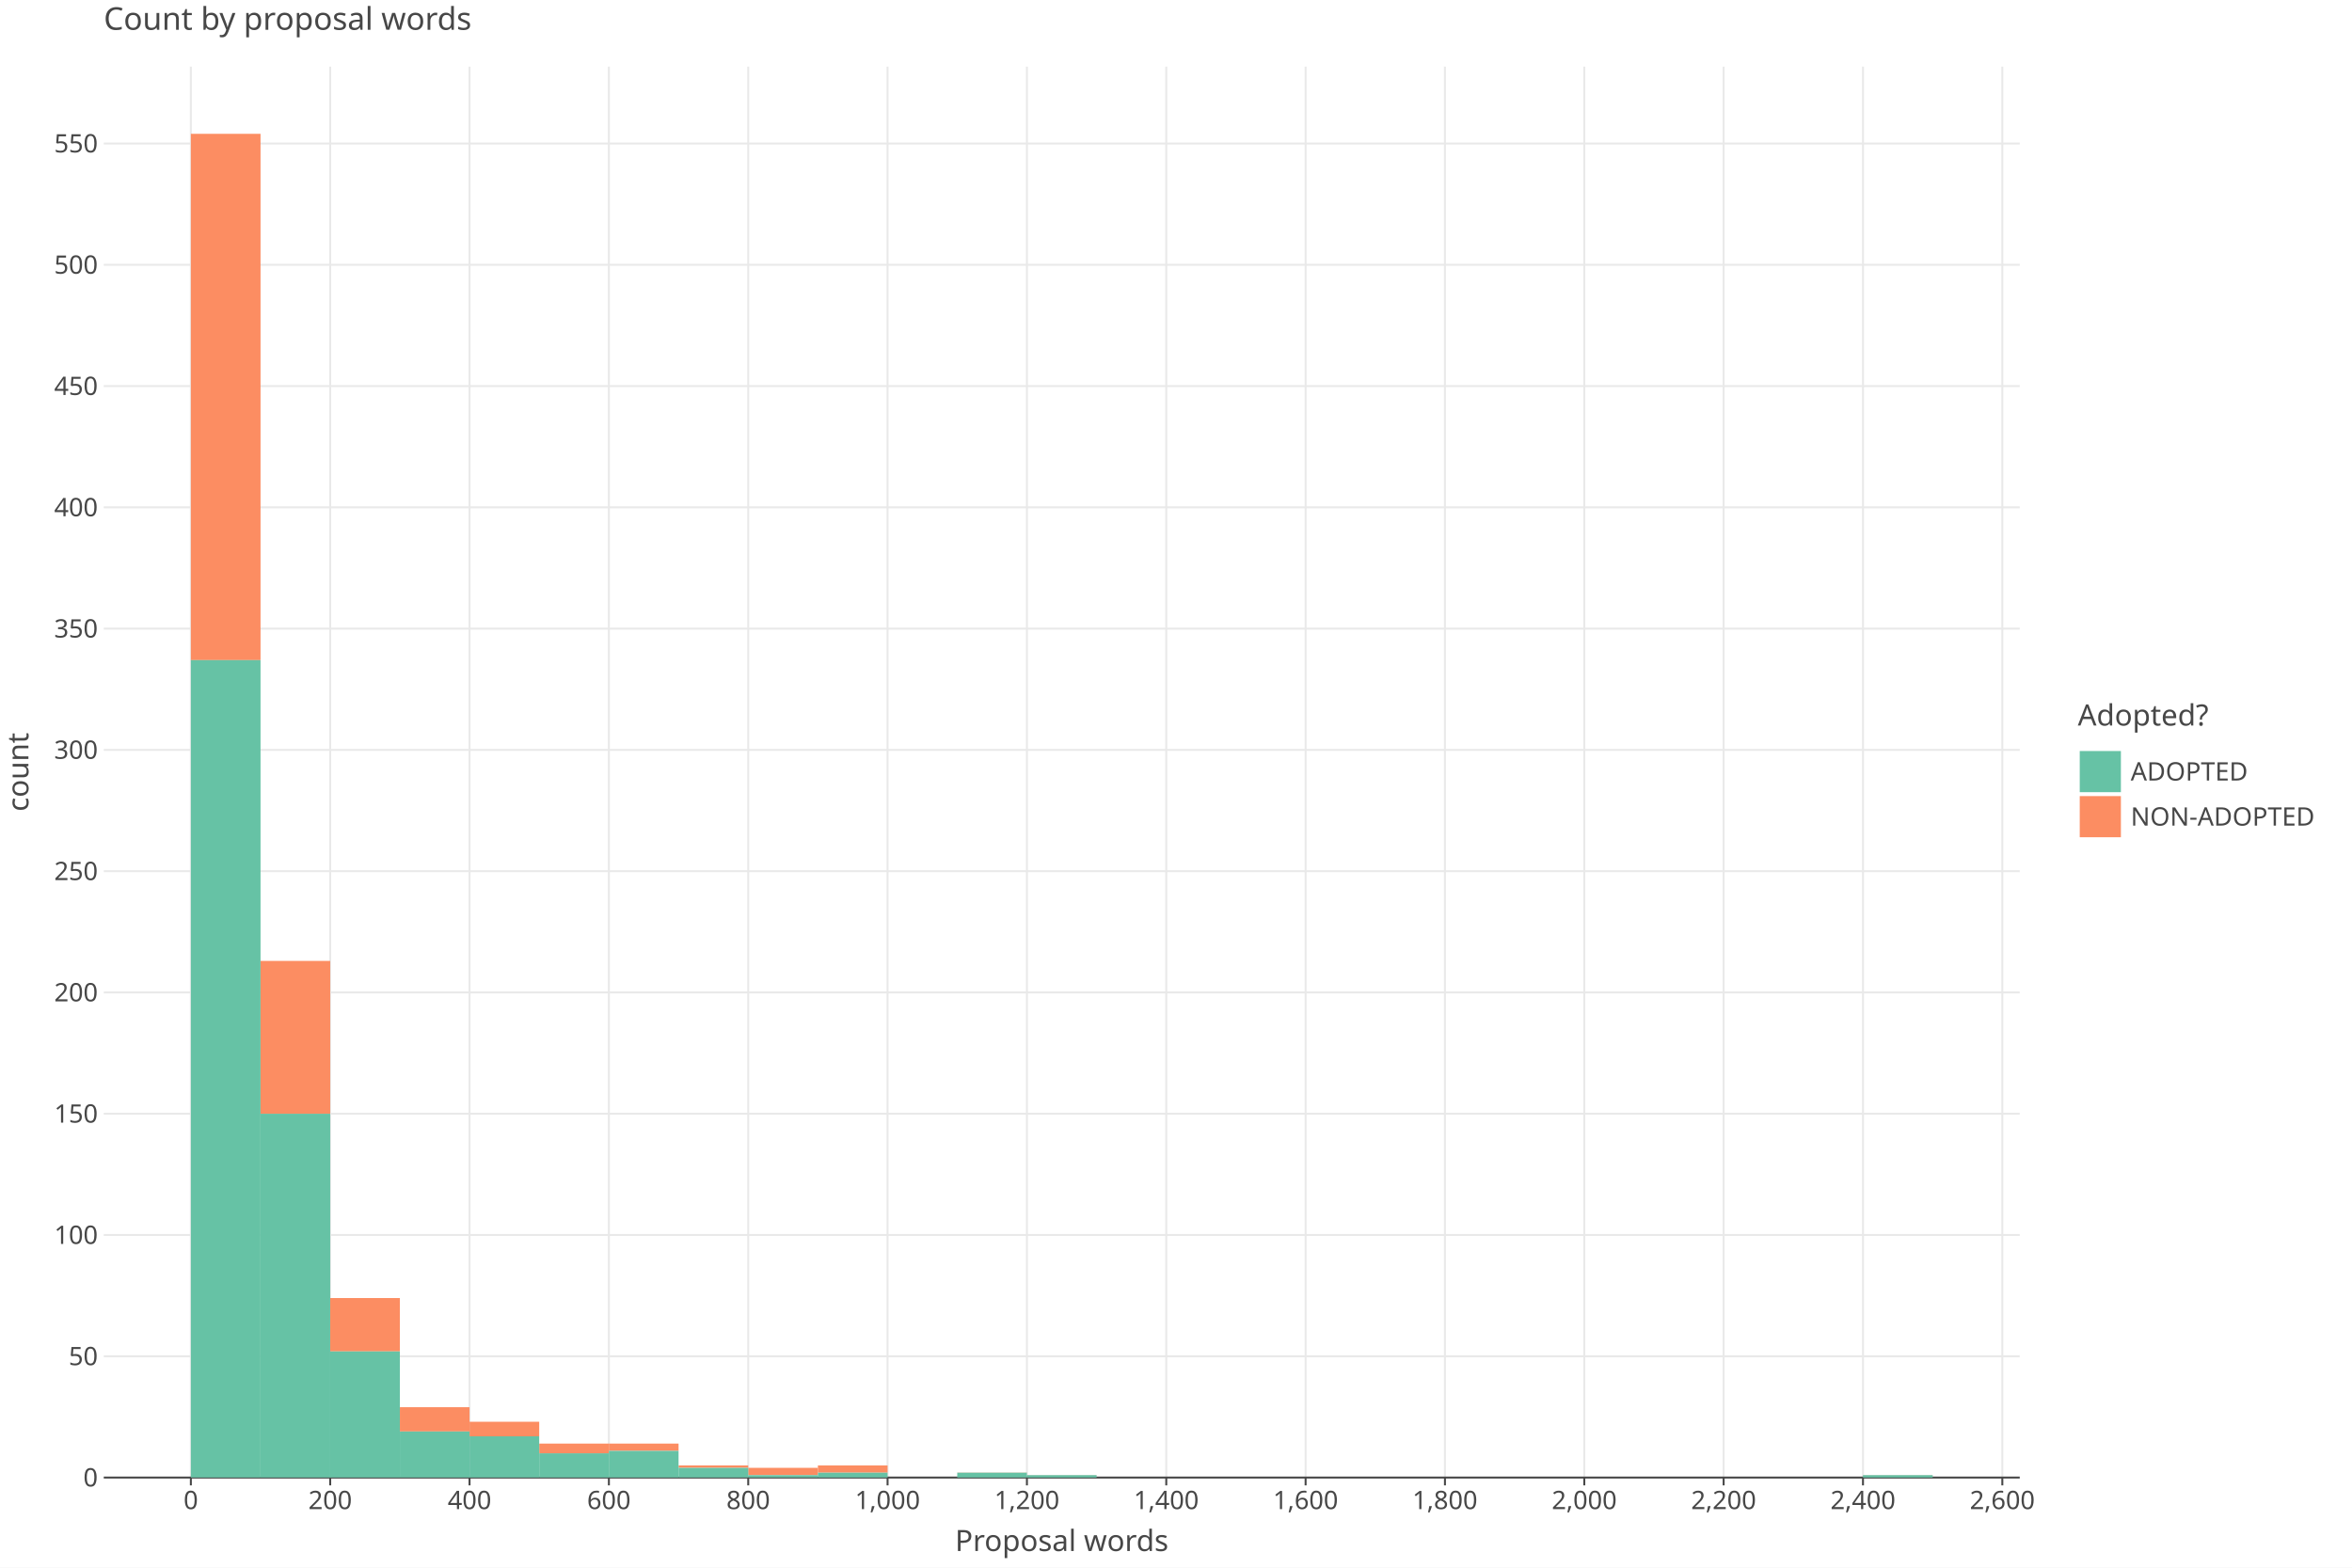
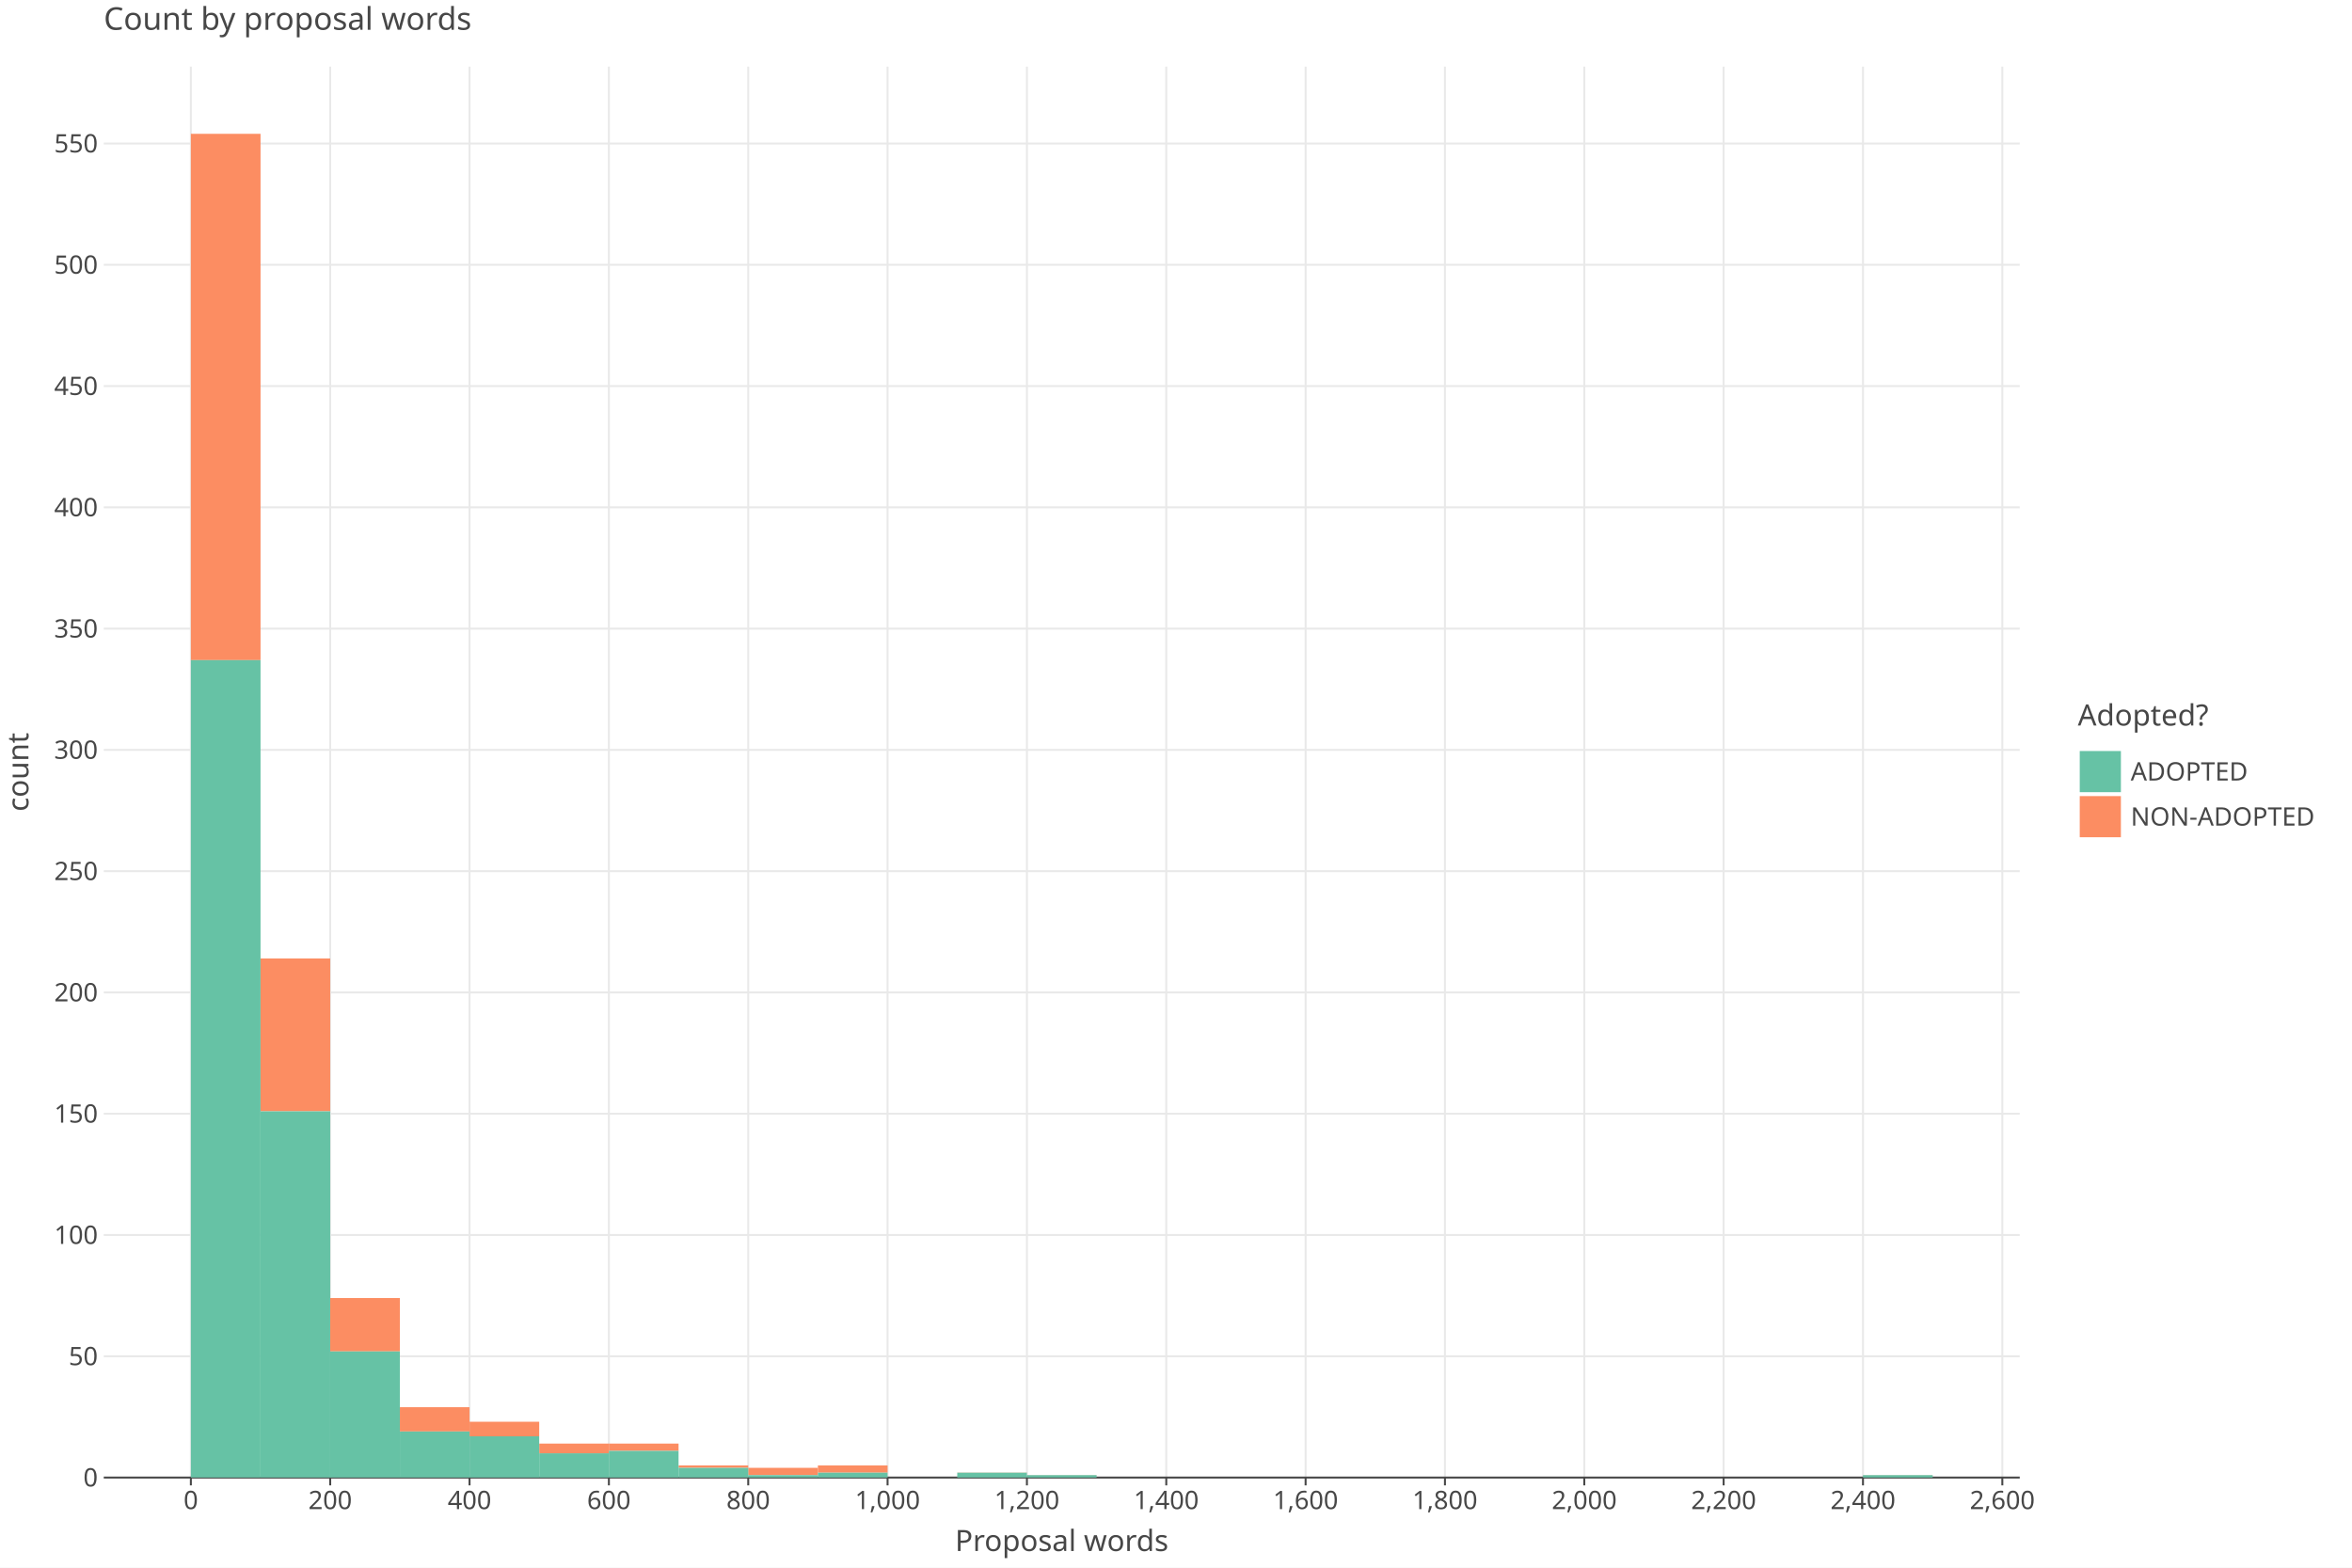
<svg xmlns="http://www.w3.org/2000/svg" class="plt-container" width="1200.0" height="800.0">
  <style type="text/css">
  .plt-container {
   font-family: Lucida Grande, sans-serif;
   user-select: none;
   -webkit-user-select: none;
   -moz-user-select: none;
   -ms-user-select: none;
}
text {
   text-rendering: optimizeLegibility;
}
- #pKvo5ue .plot-title {
+ #p9CStg4 .plot-title {
   fill: #474747;
   font-family: Lucida Grande, sans-serif;
   font-size: 16.0px;
   font-weight: normal;
   font-style: normal;   
}
- #pKvo5ue .plot-subtitle {
+ #p9CStg4 .plot-subtitle {
   fill: #474747;
   font-family: Lucida Grande, sans-serif;
   font-size: 15.0px;
   font-weight: normal;
   font-style: normal;   
}
- #pKvo5ue .plot-caption {
-    fill: #474747;
-    font-family: Lucida Grande, sans-serif;
-    font-size: 13.0px;
-    font-weight: normal;
-    font-style: normal;   
- }
- #pKvo5ue .legend-title {
+ #p9CStg4 .plot-caption {
+    fill: #474747;
+    font-family: Lucida Grande, sans-serif;
+    font-size: 13.0px;
+    font-weight: normal;
+    font-style: normal;   
+ }
+ #p9CStg4 .legend-title {
   fill: #474747;
   font-family: Lucida Grande, sans-serif;
   font-size: 15.0px;
   font-weight: normal;
   font-style: normal;   
}
- #pKvo5ue .legend-item {
-    fill: #474747;
-    font-family: Lucida Grande, sans-serif;
-    font-size: 13.0px;
-    font-weight: normal;
-    font-style: normal;   
- }
- #pKvo5ue .axis-title-x {
+ #p9CStg4 .legend-item {
+    fill: #474747;
+    font-family: Lucida Grande, sans-serif;
+    font-size: 13.0px;
+    font-weight: normal;
+    font-style: normal;   
+ }
+ #p9CStg4 .axis-title-x {
   fill: #474747;
   font-family: Lucida Grande, sans-serif;
   font-size: 15.0px;
   font-weight: normal;
   font-style: normal;   
}
- #pKvo5ue .axis-text-x {
-    fill: #474747;
-    font-family: Lucida Grande, sans-serif;
-    font-size: 13.0px;
-    font-weight: normal;
-    font-style: normal;   
- }
- #df2GK8w .axis-tooltip-text-x {
+ #p9CStg4 .axis-text-x {
+    fill: #474747;
+    font-family: Lucida Grande, sans-serif;
+    font-size: 13.0px;
+    font-weight: normal;
+    font-style: normal;   
+ }
+ #dPzClcK .axis-tooltip-text-x {
   fill: #ffffff;
   font-family: Lucida Grande, sans-serif;
   font-size: 13.0px;
   font-weight: normal;
   font-style: normal;   
}
- #pKvo5ue .axis-title-y {
+ #p9CStg4 .axis-title-y {
   fill: #474747;
   font-family: Lucida Grande, sans-serif;
   font-size: 15.0px;
   font-weight: normal;
   font-style: normal;   
}
- #pKvo5ue .axis-text-y {
-    fill: #474747;
-    font-family: Lucida Grande, sans-serif;
-    font-size: 13.0px;
-    font-weight: normal;
-    font-style: normal;   
- }
- #df2GK8w .axis-tooltip-text-y {
+ #p9CStg4 .axis-text-y {
+    fill: #474747;
+    font-family: Lucida Grande, sans-serif;
+    font-size: 13.0px;
+    font-weight: normal;
+    font-style: normal;   
+ }
+ #dPzClcK .axis-tooltip-text-y {
   fill: #ffffff;
   font-family: Lucida Grande, sans-serif;
   font-size: 13.0px;
   font-weight: normal;
   font-style: normal;   
}
- #pKvo5ue .facet-strip-text-x {
-    fill: #474747;
-    font-family: Lucida Grande, sans-serif;
-    font-size: 13.0px;
-    font-weight: normal;
-    font-style: normal;   
- }
- #pKvo5ue .facet-strip-text-y {
-    fill: #474747;
-    font-family: Lucida Grande, sans-serif;
-    font-size: 13.0px;
-    font-weight: normal;
-    font-style: normal;   
- }
- #df2GK8w .tooltip-text {
-    fill: #474747;
-    font-family: Lucida Grande, sans-serif;
-    font-size: 13.0px;
-    font-weight: normal;
-    font-style: normal;   
- }
- #df2GK8w .tooltip-title {
+ #p9CStg4 .facet-strip-text-x {
+    fill: #474747;
+    font-family: Lucida Grande, sans-serif;
+    font-size: 13.0px;
+    font-weight: normal;
+    font-style: normal;   
+ }
+ #p9CStg4 .facet-strip-text-y {
+    fill: #474747;
+    font-family: Lucida Grande, sans-serif;
+    font-size: 13.0px;
+    font-weight: normal;
+    font-style: normal;   
+ }
+ #dPzClcK .tooltip-text {
+    fill: #474747;
+    font-family: Lucida Grande, sans-serif;
+    font-size: 13.0px;
+    font-weight: normal;
+    font-style: normal;   
+ }
+ #dPzClcK .tooltip-title {
   fill: #474747;
   font-family: Lucida Grande, sans-serif;
   font-size: 13.0px;
   font-weight: bold;
   font-style: normal;   
}
- #df2GK8w .tooltip-label {
+ #dPzClcK .tooltip-label {
   fill: #474747;
   font-family: Lucida Grande, sans-serif;
   font-size: 13.0px;
   font-weight: bold;
   font-style: normal;   
}

  </style>
-   <g id="pKvo5ue">
+   <g id="p9CStg4">
    <rect x="0.0" y="0.0" height="800.0" width="1200.0" stroke="rgb(71,71,71)" stroke-opacity="1.0" stroke-width="0.0" fill="rgb(255,255,255)" fill-opacity="1.0">
    </rect>
    <g transform="translate(23.0 34.0 ) ">
      <g transform="translate(29.94182 720.0 ) ">
        <line x1="44.434" y1="-0.0" x2="44.434" y2="-720.0" stroke="rgb(233,233,233)" stroke-opacity="1.0" stroke-width="1.0">
        </line>
        <line x1="115.527" y1="-0.0" x2="115.527" y2="-720.0" stroke="rgb(233,233,233)" stroke-opacity="1.0" stroke-width="1.0">
        </line>
        <line x1="186.621" y1="-0.0" x2="186.621" y2="-720.0" stroke="rgb(233,233,233)" stroke-opacity="1.0" stroke-width="1.0">
        </line>
        <line x1="257.715" y1="-0.0" x2="257.715" y2="-720.0" stroke="rgb(233,233,233)" stroke-opacity="1.0" stroke-width="1.0">
        </line>
        <line x1="328.809" y1="-0.0" x2="328.809" y2="-720.0" stroke="rgb(233,233,233)" stroke-opacity="1.0" stroke-width="1.0">
        </line>
        <line x1="399.903" y1="-0.0" x2="399.903" y2="-720.0" stroke="rgb(233,233,233)" stroke-opacity="1.0" stroke-width="1.0">
        </line>
        <line x1="470.997" y1="-0.0" x2="470.997" y2="-720.0" stroke="rgb(233,233,233)" stroke-opacity="1.0" stroke-width="1.0">
        </line>
        <line x1="542.09" y1="-0.0" x2="542.09" y2="-720.0" stroke="rgb(233,233,233)" stroke-opacity="1.0" stroke-width="1.0">
        </line>
        <line x1="613.184" y1="-0.0" x2="613.184" y2="-720.0" stroke="rgb(233,233,233)" stroke-opacity="1.0" stroke-width="1.0">
        </line>
        <line x1="684.278" y1="-0.0" x2="684.278" y2="-720.0" stroke="rgb(233,233,233)" stroke-opacity="1.0" stroke-width="1.0">
        </line>
        <line x1="755.372" y1="-0.0" x2="755.372" y2="-720.0" stroke="rgb(233,233,233)" stroke-opacity="1.0" stroke-width="1.0">
        </line>
        <line x1="826.466" y1="-0.0" x2="826.466" y2="-720.0" stroke="rgb(233,233,233)" stroke-opacity="1.0" stroke-width="1.0">
        </line>
        <line x1="897.559" y1="-0.0" x2="897.559" y2="-720.0" stroke="rgb(233,233,233)" stroke-opacity="1.0" stroke-width="1.0">
        </line>
        <line x1="968.653" y1="-0.0" x2="968.653" y2="-720.0" stroke="rgb(233,233,233)" stroke-opacity="1.0" stroke-width="1.0">
        </line>
        <g transform="translate(44.43364 0.0 ) ">
          <line stroke-width="1.0" stroke="rgb(71,71,71)" stroke-opacity="1.0" x2="0.0" y2="4.0">
          </line>
          <g transform="translate(0.0 7.0 ) ">
            <text class="axis-text-x" text-anchor="middle" dy="0.7em">
            0
            </text>
          </g>
        </g>
        <g transform="translate(115.5275 0.0 ) ">
          <line stroke-width="1.0" stroke="rgb(71,71,71)" stroke-opacity="1.0" x2="0.0" y2="4.0">
          </line>
          <g transform="translate(0.0 7.0 ) ">
            <text class="axis-text-x" text-anchor="middle" dy="0.7em">
            200
            </text>
          </g>
        </g>
        <g transform="translate(186.6213 0.0 ) ">
          <line stroke-width="1.0" stroke="rgb(71,71,71)" stroke-opacity="1.0" x2="0.0" y2="4.0">
          </line>
          <g transform="translate(0.0 7.0 ) ">
            <text class="axis-text-x" text-anchor="middle" dy="0.7em">
            400
            </text>
          </g>
        </g>
        <g transform="translate(257.7151 0.0 ) ">
          <line stroke-width="1.0" stroke="rgb(71,71,71)" stroke-opacity="1.0" x2="0.0" y2="4.0">
          </line>
          <g transform="translate(0.0 7.0 ) ">
            <text class="axis-text-x" text-anchor="middle" dy="0.7em">
            600
            </text>
          </g>
        </g>
        <g transform="translate(328.8089 0.0 ) ">
          <line stroke-width="1.0" stroke="rgb(71,71,71)" stroke-opacity="1.0" x2="0.0" y2="4.0">
          </line>
          <g transform="translate(0.0 7.0 ) ">
            <text class="axis-text-x" text-anchor="middle" dy="0.7em">
            800
            </text>
          </g>
        </g>
        <g transform="translate(399.9027 0.0 ) ">
          <line stroke-width="1.0" stroke="rgb(71,71,71)" stroke-opacity="1.0" x2="0.0" y2="4.0">
          </line>
          <g transform="translate(0.0 7.0 ) ">
            <text class="axis-text-x" text-anchor="middle" dy="0.7em">
            1,000
            </text>
          </g>
        </g>
        <g transform="translate(470.9965 0.0 ) ">
          <line stroke-width="1.0" stroke="rgb(71,71,71)" stroke-opacity="1.0" x2="0.0" y2="4.0">
          </line>
          <g transform="translate(0.0 7.0 ) ">
            <text class="axis-text-x" text-anchor="middle" dy="0.7em">
            1,200
            </text>
          </g>
        </g>
        <g transform="translate(542.0904 0.0 ) ">
          <line stroke-width="1.0" stroke="rgb(71,71,71)" stroke-opacity="1.0" x2="0.0" y2="4.0">
          </line>
          <g transform="translate(0.0 7.0 ) ">
            <text class="axis-text-x" text-anchor="middle" dy="0.7em">
            1,400
            </text>
          </g>
        </g>
        <g transform="translate(613.1842 0.0 ) ">
          <line stroke-width="1.0" stroke="rgb(71,71,71)" stroke-opacity="1.0" x2="0.0" y2="4.0">
          </line>
          <g transform="translate(0.0 7.0 ) ">
            <text class="axis-text-x" text-anchor="middle" dy="0.7em">
            1,600
            </text>
          </g>
        </g>
        <g transform="translate(684.278 0.0 ) ">
          <line stroke-width="1.0" stroke="rgb(71,71,71)" stroke-opacity="1.0" x2="0.0" y2="4.0">
          </line>
          <g transform="translate(0.0 7.0 ) ">
            <text class="axis-text-x" text-anchor="middle" dy="0.7em">
            1,800
            </text>
          </g>
        </g>
        <g transform="translate(755.3718 0.0 ) ">
          <line stroke-width="1.0" stroke="rgb(71,71,71)" stroke-opacity="1.0" x2="0.0" y2="4.0">
          </line>
          <g transform="translate(0.0 7.0 ) ">
            <text class="axis-text-x" text-anchor="middle" dy="0.7em">
            2,000
            </text>
          </g>
        </g>
        <g transform="translate(826.4656 0.0 ) ">
          <line stroke-width="1.0" stroke="rgb(71,71,71)" stroke-opacity="1.0" x2="0.0" y2="4.0">
          </line>
          <g transform="translate(0.0 7.0 ) ">
            <text class="axis-text-x" text-anchor="middle" dy="0.7em">
            2,200
            </text>
          </g>
        </g>
        <g transform="translate(897.5594 0.0 ) ">
          <line stroke-width="1.0" stroke="rgb(71,71,71)" stroke-opacity="1.0" x2="0.0" y2="4.0">
          </line>
          <g transform="translate(0.0 7.0 ) ">
            <text class="axis-text-x" text-anchor="middle" dy="0.7em">
            2,400
            </text>
          </g>
        </g>
        <g transform="translate(968.6533 0.0 ) ">
          <line stroke-width="1.0" stroke="rgb(71,71,71)" stroke-opacity="1.0" x2="0.0" y2="4.0">
          </line>
          <g transform="translate(0.0 7.0 ) ">
            <text class="axis-text-x" text-anchor="middle" dy="0.7em">
            2,600
            </text>
          </g>
        </g>
        <line x1="0.0" y1="0.0" x2="977.54" y2="0.0" stroke-width="1.0" stroke="rgb(71,71,71)" stroke-opacity="1.0">
        </line>
      </g>
      <g transform="translate(29.94182 0.0 ) ">
        <line x1="0.0" y1="658.112" x2="977.54" y2="658.112" stroke="rgb(233,233,233)" stroke-opacity="1.0" stroke-width="1.0">
        </line>
        <line x1="0.0" y1="596.225" x2="977.54" y2="596.225" stroke="rgb(233,233,233)" stroke-opacity="1.0" stroke-width="1.0">
        </line>
        <line x1="0.0" y1="534.337" x2="977.54" y2="534.337" stroke="rgb(233,233,233)" stroke-opacity="1.0" stroke-width="1.0">
        </line>
        <line x1="0.0" y1="472.45" x2="977.54" y2="472.45" stroke="rgb(233,233,233)" stroke-opacity="1.0" stroke-width="1.0">
        </line>
        <line x1="0.0" y1="410.562" x2="977.54" y2="410.562" stroke="rgb(233,233,233)" stroke-opacity="1.0" stroke-width="1.0">
        </line>
        <line x1="0.0" y1="348.675" x2="977.54" y2="348.675" stroke="rgb(233,233,233)" stroke-opacity="1.0" stroke-width="1.0">
        </line>
        <line x1="0.0" y1="286.787" x2="977.54" y2="286.787" stroke="rgb(233,233,233)" stroke-opacity="1.0" stroke-width="1.0">
        </line>
        <line x1="0.0" y1="224.899" x2="977.54" y2="224.899" stroke="rgb(233,233,233)" stroke-opacity="1.0" stroke-width="1.0">
        </line>
        <line x1="0.0" y1="163.012" x2="977.54" y2="163.012" stroke="rgb(233,233,233)" stroke-opacity="1.0" stroke-width="1.0">
        </line>
        <line x1="0.0" y1="101.124" x2="977.54" y2="101.124" stroke="rgb(233,233,233)" stroke-opacity="1.0" stroke-width="1.0">
        </line>
        <line x1="0.0" y1="39.237" x2="977.54" y2="39.237" stroke="rgb(233,233,233)" stroke-opacity="1.0" stroke-width="1.0">
        </line>
        <g transform="translate(0.0 720.0 ) ">
          <g transform="translate(-3.0 0.0 ) ">
            <text class="axis-text-y" text-anchor="end" dy="0.35em">
            0
            </text>
          </g>
        </g>
        <g transform="translate(0.0 658.1124 ) ">
          <g transform="translate(-3.0 0.0 ) ">
            <text class="axis-text-y" text-anchor="end" dy="0.35em">
            50
            </text>
          </g>
        </g>
        <g transform="translate(0.0 596.2249 ) ">
          <g transform="translate(-3.0 0.0 ) ">
            <text class="axis-text-y" text-anchor="end" dy="0.35em">
            100
            </text>
          </g>
        </g>
        <g transform="translate(0.0 534.3373 ) ">
          <g transform="translate(-3.0 0.0 ) ">
            <text class="axis-text-y" text-anchor="end" dy="0.35em">
            150
            </text>
          </g>
        </g>
        <g transform="translate(0.0 472.4497 ) ">
          <g transform="translate(-3.0 0.0 ) ">
            <text class="axis-text-y" text-anchor="end" dy="0.35em">
            200
            </text>
          </g>
        </g>
        <g transform="translate(0.0 410.5621 ) ">
          <g transform="translate(-3.0 0.0 ) ">
            <text class="axis-text-y" text-anchor="end" dy="0.35em">
            250
            </text>
          </g>
        </g>
        <g transform="translate(0.0 348.6746 ) ">
          <g transform="translate(-3.0 0.0 ) ">
            <text class="axis-text-y" text-anchor="end" dy="0.35em">
            300
            </text>
          </g>
        </g>
        <g transform="translate(0.0 286.787 ) ">
          <g transform="translate(-3.0 0.0 ) ">
            <text class="axis-text-y" text-anchor="end" dy="0.35em">
            350
            </text>
          </g>
        </g>
        <g transform="translate(0.0 224.8994 ) ">
          <g transform="translate(-3.0 0.0 ) ">
            <text class="axis-text-y" text-anchor="end" dy="0.35em">
            400
            </text>
          </g>
        </g>
        <g transform="translate(0.0 163.0119 ) ">
          <g transform="translate(-3.0 0.0 ) ">
            <text class="axis-text-y" text-anchor="end" dy="0.35em">
            450
            </text>
          </g>
        </g>
        <g transform="translate(0.0 101.1243 ) ">
          <g transform="translate(-3.0 0.0 ) ">
            <text class="axis-text-y" text-anchor="end" dy="0.35em">
            500
            </text>
          </g>
        </g>
        <g transform="translate(0.0 39.23672 ) ">
          <g transform="translate(-3.0 0.0 ) ">
            <text class="axis-text-y" text-anchor="end" dy="0.35em">
            550
            </text>
          </g>
        </g>
      </g>
-       <g transform="translate(29.94182 0.0 ) " clip-path="url(#cOZg8zY)" clip-bounds-jfx="[rect (0.0, 0.0), (977.54, 720.0)]">
+       <g transform="translate(29.94182 0.0 ) " clip-path="url(#cYbyd05)" clip-bounds-jfx="[rect (0.0, 0.0), (977.54, 720.0)]">
        <defs>
-           <clipPath id="cOZg8zY">
+           <clipPath id="cYbyd05">
            <rect x="0.0" y="0.0" width="977.54" height="720.0">
            </rect>
          </clipPath>
        </defs>
        <rect x="897.559" y="718.762" height="0.1" width="35.547" stroke="rgb(0,0,0)" stroke-opacity="0.0" fill="rgb(252,141,98)" fill-opacity="1.0" stroke-width="1.0">
        </rect>
        <rect x="862.013" y="720.0" height="0.1" width="35.547" stroke="rgb(0,0,0)" stroke-opacity="0.0" fill="rgb(252,141,98)" fill-opacity="1.0" stroke-width="1.0">
        </rect>
        <rect x="826.466" y="720.0" height="0.1" width="35.547" stroke="rgb(0,0,0)" stroke-opacity="0.0" fill="rgb(252,141,98)" fill-opacity="1.0" stroke-width="1.0">
        </rect>
        <rect x="790.919" y="720.0" height="0.1" width="35.547" stroke="rgb(0,0,0)" stroke-opacity="0.0" fill="rgb(252,141,98)" fill-opacity="1.0" stroke-width="1.0">
        </rect>
        <rect x="755.372" y="720.0" height="0.1" width="35.547" stroke="rgb(0,0,0)" stroke-opacity="0.0" fill="rgb(252,141,98)" fill-opacity="1.0" stroke-width="1.0">
        </rect>
        <rect x="719.825" y="720.0" height="0.1" width="35.547" stroke="rgb(0,0,0)" stroke-opacity="0.0" fill="rgb(252,141,98)" fill-opacity="1.0" stroke-width="1.0">
        </rect>
        <rect x="684.278" y="720.0" height="0.1" width="35.547" stroke="rgb(0,0,0)" stroke-opacity="0.0" fill="rgb(252,141,98)" fill-opacity="1.0" stroke-width="1.0">
        </rect>
        <rect x="648.731" y="720.0" height="0.1" width="35.547" stroke="rgb(0,0,0)" stroke-opacity="0.0" fill="rgb(252,141,98)" fill-opacity="1.0" stroke-width="1.0">
        </rect>
        <rect x="613.184" y="720.0" height="0.1" width="35.547" stroke="rgb(0,0,0)" stroke-opacity="0.0" fill="rgb(252,141,98)" fill-opacity="1.0" stroke-width="1.0">
        </rect>
        <rect x="577.637" y="720.0" height="0.1" width="35.547" stroke="rgb(0,0,0)" stroke-opacity="0.0" fill="rgb(252,141,98)" fill-opacity="1.0" stroke-width="1.0">
        </rect>
        <rect x="542.09" y="720.0" height="0.1" width="35.547" stroke="rgb(0,0,0)" stroke-opacity="0.0" fill="rgb(252,141,98)" fill-opacity="1.0" stroke-width="1.0">
        </rect>
        <rect x="506.543" y="720.0" height="0.1" width="35.547" stroke="rgb(0,0,0)" stroke-opacity="0.0" fill="rgb(252,141,98)" fill-opacity="1.0" stroke-width="1.0">
        </rect>
        <rect x="470.997" y="718.762" height="0.1" width="35.547" stroke="rgb(0,0,0)" stroke-opacity="0.0" fill="rgb(252,141,98)" fill-opacity="1.0" stroke-width="1.0">
        </rect>
        <rect x="435.45" y="717.524" height="0.1" width="35.547" stroke="rgb(0,0,0)" stroke-opacity="0.0" fill="rgb(252,141,98)" fill-opacity="1.0" stroke-width="1.0">
        </rect>
        <rect x="399.903" y="720.0" height="0.1" width="35.547" stroke="rgb(0,0,0)" stroke-opacity="0.0" fill="rgb(252,141,98)" fill-opacity="1.0" stroke-width="1.0">
        </rect>
        <rect x="364.356" y="713.811" height="3.713" width="35.547" stroke="rgb(0,0,0)" stroke-opacity="0.0" fill="rgb(252,141,98)" fill-opacity="1.0" stroke-width="1.0">
        </rect>
        <rect x="328.809" y="715.049" height="3.713" width="35.547" stroke="rgb(0,0,0)" stroke-opacity="0.0" fill="rgb(252,141,98)" fill-opacity="1.0" stroke-width="1.0">
        </rect>
        <rect x="293.262" y="713.811" height="1.238" width="35.547" stroke="rgb(0,0,0)" stroke-opacity="0.0" fill="rgb(252,141,98)" fill-opacity="1.0" stroke-width="1.0">
        </rect>
        <rect x="257.715" y="702.671" height="3.713" width="35.547" stroke="rgb(0,0,0)" stroke-opacity="0.0" fill="rgb(252,141,98)" fill-opacity="1.0" stroke-width="1.0">
        </rect>
        <rect x="222.168" y="702.671" height="4.951" width="35.547" stroke="rgb(0,0,0)" stroke-opacity="0.0" fill="rgb(252,141,98)" fill-opacity="1.0" stroke-width="1.0">
        </rect>
        <rect x="186.621" y="691.532" height="7.427" width="35.547" stroke="rgb(0,0,0)" stroke-opacity="0.0" fill="rgb(252,141,98)" fill-opacity="1.0" stroke-width="1.0">
        </rect>
        <rect x="151.074" y="684.105" height="12.378" width="35.547" stroke="rgb(0,0,0)" stroke-opacity="0.0" fill="rgb(252,141,98)" fill-opacity="1.0" stroke-width="1.0">
        </rect>
        <rect x="115.527" y="628.406" height="27.231" width="35.547" stroke="rgb(0,0,0)" stroke-opacity="0.0" fill="rgb(252,141,98)" fill-opacity="1.0" stroke-width="1.0">
        </rect>
-         <rect x="79.981" y="456.359" height="77.978" width="35.547" stroke="rgb(0,0,0)" stroke-opacity="0.0" fill="rgb(252,141,98)" fill-opacity="1.0" stroke-width="1.0">
+         <rect x="79.981" y="455.121" height="77.978" width="35.547" stroke="rgb(0,0,0)" stroke-opacity="0.0" fill="rgb(252,141,98)" fill-opacity="1.0" stroke-width="1.0">
        </rect>
        <rect x="44.434" y="34.286" height="268.592" width="35.547" stroke="rgb(0,0,0)" stroke-opacity="0.0" fill="rgb(252,141,98)" fill-opacity="1.0" stroke-width="1.0">
        </rect>
        <rect x="897.559" y="718.762" height="1.238" width="35.547" stroke="rgb(0,0,0)" stroke-opacity="0.0" fill="rgb(102,194,165)" fill-opacity="1.0" stroke-width="1.0">
        </rect>
        <rect x="862.013" y="720.0" height="0.1" width="35.547" stroke="rgb(0,0,0)" stroke-opacity="0.0" fill="rgb(102,194,165)" fill-opacity="1.0" stroke-width="1.0">
        </rect>
        <rect x="826.466" y="720.0" height="0.1" width="35.547" stroke="rgb(0,0,0)" stroke-opacity="0.0" fill="rgb(102,194,165)" fill-opacity="1.0" stroke-width="1.0">
        </rect>
        <rect x="790.919" y="720.0" height="0.1" width="35.547" stroke="rgb(0,0,0)" stroke-opacity="0.0" fill="rgb(102,194,165)" fill-opacity="1.0" stroke-width="1.0">
        </rect>
        <rect x="755.372" y="720.0" height="0.1" width="35.547" stroke="rgb(0,0,0)" stroke-opacity="0.0" fill="rgb(102,194,165)" fill-opacity="1.0" stroke-width="1.0">
        </rect>
        <rect x="719.825" y="720.0" height="0.1" width="35.547" stroke="rgb(0,0,0)" stroke-opacity="0.0" fill="rgb(102,194,165)" fill-opacity="1.0" stroke-width="1.0">
        </rect>
        <rect x="684.278" y="720.0" height="0.1" width="35.547" stroke="rgb(0,0,0)" stroke-opacity="0.0" fill="rgb(102,194,165)" fill-opacity="1.0" stroke-width="1.0">
        </rect>
        <rect x="648.731" y="720.0" height="0.1" width="35.547" stroke="rgb(0,0,0)" stroke-opacity="0.0" fill="rgb(102,194,165)" fill-opacity="1.0" stroke-width="1.0">
        </rect>
        <rect x="613.184" y="720.0" height="0.1" width="35.547" stroke="rgb(0,0,0)" stroke-opacity="0.0" fill="rgb(102,194,165)" fill-opacity="1.0" stroke-width="1.0">
        </rect>
        <rect x="577.637" y="720.0" height="0.1" width="35.547" stroke="rgb(0,0,0)" stroke-opacity="0.0" fill="rgb(102,194,165)" fill-opacity="1.0" stroke-width="1.0">
        </rect>
        <rect x="542.09" y="720.0" height="0.1" width="35.547" stroke="rgb(0,0,0)" stroke-opacity="0.0" fill="rgb(102,194,165)" fill-opacity="1.0" stroke-width="1.0">
        </rect>
        <rect x="506.543" y="720.0" height="0.1" width="35.547" stroke="rgb(0,0,0)" stroke-opacity="0.0" fill="rgb(102,194,165)" fill-opacity="1.0" stroke-width="1.0">
        </rect>
        <rect x="470.997" y="718.762" height="1.238" width="35.547" stroke="rgb(0,0,0)" stroke-opacity="0.0" fill="rgb(102,194,165)" fill-opacity="1.0" stroke-width="1.0">
        </rect>
        <rect x="435.45" y="717.524" height="2.476" width="35.547" stroke="rgb(0,0,0)" stroke-opacity="0.0" fill="rgb(102,194,165)" fill-opacity="1.0" stroke-width="1.0">
        </rect>
        <rect x="399.903" y="720.0" height="0.1" width="35.547" stroke="rgb(0,0,0)" stroke-opacity="0.0" fill="rgb(102,194,165)" fill-opacity="1.0" stroke-width="1.0">
        </rect>
        <rect x="364.356" y="717.524" height="2.476" width="35.547" stroke="rgb(0,0,0)" stroke-opacity="0.0" fill="rgb(102,194,165)" fill-opacity="1.0" stroke-width="1.0">
        </rect>
        <rect x="328.809" y="718.762" height="1.238" width="35.547" stroke="rgb(0,0,0)" stroke-opacity="0.0" fill="rgb(102,194,165)" fill-opacity="1.0" stroke-width="1.0">
        </rect>
        <rect x="293.262" y="715.049" height="4.951" width="35.547" stroke="rgb(0,0,0)" stroke-opacity="0.0" fill="rgb(102,194,165)" fill-opacity="1.0" stroke-width="1.0">
        </rect>
        <rect x="257.715" y="706.385" height="13.615" width="35.547" stroke="rgb(0,0,0)" stroke-opacity="0.0" fill="rgb(102,194,165)" fill-opacity="1.0" stroke-width="1.0">
        </rect>
        <rect x="222.168" y="707.622" height="12.378" width="35.547" stroke="rgb(0,0,0)" stroke-opacity="0.0" fill="rgb(102,194,165)" fill-opacity="1.0" stroke-width="1.0">
        </rect>
        <rect x="186.621" y="698.958" height="21.042" width="35.547" stroke="rgb(0,0,0)" stroke-opacity="0.0" fill="rgb(102,194,165)" fill-opacity="1.0" stroke-width="1.0">
        </rect>
        <rect x="151.074" y="696.483" height="23.517" width="35.547" stroke="rgb(0,0,0)" stroke-opacity="0.0" fill="rgb(102,194,165)" fill-opacity="1.0" stroke-width="1.0">
        </rect>
        <rect x="115.527" y="655.637" height="64.363" width="35.547" stroke="rgb(0,0,0)" stroke-opacity="0.0" fill="rgb(102,194,165)" fill-opacity="1.0" stroke-width="1.0">
        </rect>
-         <rect x="79.981" y="534.337" height="185.663" width="35.547" stroke="rgb(0,0,0)" stroke-opacity="0.0" fill="rgb(102,194,165)" fill-opacity="1.0" stroke-width="1.0">
+         <rect x="79.981" y="533.1" height="186.9" width="35.547" stroke="rgb(0,0,0)" stroke-opacity="0.0" fill="rgb(102,194,165)" fill-opacity="1.0" stroke-width="1.0">
        </rect>
        <rect x="44.434" y="302.878" height="417.122" width="35.547" stroke="rgb(0,0,0)" stroke-opacity="0.0" fill="rgb(102,194,165)" fill-opacity="1.0" stroke-width="1.0">
        </rect>
      </g>
    </g>
    <g transform="translate(52.94182 15.2 ) ">
      <text class="plot-title" y="0.0">
      Count by proposal words
      </text>
    </g>
    <g transform="translate(14.5 394.0 ) rotate(-90.0 ) ">
      <text class="axis-title-y" y="0.0" text-anchor="middle">
      count
      </text>
    </g>
    <g transform="translate(541.7118 791.5 ) ">
      <text class="axis-title-x" y="0.0" text-anchor="middle">
      Proposal words
      </text>
    </g>
    <g transform="translate(1050.093 349.75 ) ">
      <rect x="5.0" y="5.0" height="78.5" width="149.518" stroke="rgb(71,71,71)" stroke-opacity="1.0" stroke-width="0.0" fill="rgb(255,255,255)" fill-opacity="1.0">
      </rect>
      <g transform="translate(10.0 10.0 ) ">
        <g transform="translate(0.0 10.5 ) ">
          <text class="legend-title" y="0.0">
          Adopted?
          </text>
        </g>
        <g transform="translate(0.0 22.5 ) ">
          <g transform="">
            <g>
              <rect x="0.0" y="0.0" height="23.0" width="23.0" stroke-width="0.0" fill="rgb(255,255,255)" fill-opacity="1.0">
              </rect>
              <g transform="translate(1.0 1.0 ) ">
                <g>
                  <rect x="0.0" y="0.0" height="21.0" width="21.0" stroke="rgb(0,0,0)" stroke-opacity="0.0" fill="rgb(102,194,165)" fill-opacity="1.0" stroke-width="1.5">
                  </rect>
                </g>
              </g>
              <rect x="0.0" y="0.0" height="23.0" width="23.0" stroke="rgb(255,255,255)" stroke-opacity="1.0" stroke-width="1.0" fill-opacity="0.0">
              </rect>
            </g>
            <g transform="translate(26.9903 16.05 ) ">
              <text class="legend-item" y="0.0">
              ADOPTED
              </text>
            </g>
          </g>
          <g transform="translate(0.0 23.0 ) ">
            <g>
              <rect x="0.0" y="0.0" height="23.0" width="23.0" stroke-width="0.0" fill="rgb(255,255,255)" fill-opacity="1.0">
              </rect>
              <g transform="translate(1.0 1.0 ) ">
                <g>
                  <rect x="0.0" y="0.0" height="21.0" width="21.0" stroke="rgb(0,0,0)" stroke-opacity="0.0" fill="rgb(252,141,98)" fill-opacity="1.0" stroke-width="1.5">
                  </rect>
                </g>
              </g>
              <rect x="0.0" y="0.0" height="23.0" width="23.0" stroke="rgb(255,255,255)" stroke-opacity="1.0" stroke-width="1.0" fill-opacity="0.0">
              </rect>
            </g>
            <g transform="translate(26.9903 16.05 ) ">
              <text class="legend-item" y="0.0">
              NON-ADOPTED
              </text>
            </g>
          </g>
        </g>
      </g>
    </g>
  </g>
-   <g id="df2GK8w">
+   <g id="dPzClcK">
  </g>
</svg>
